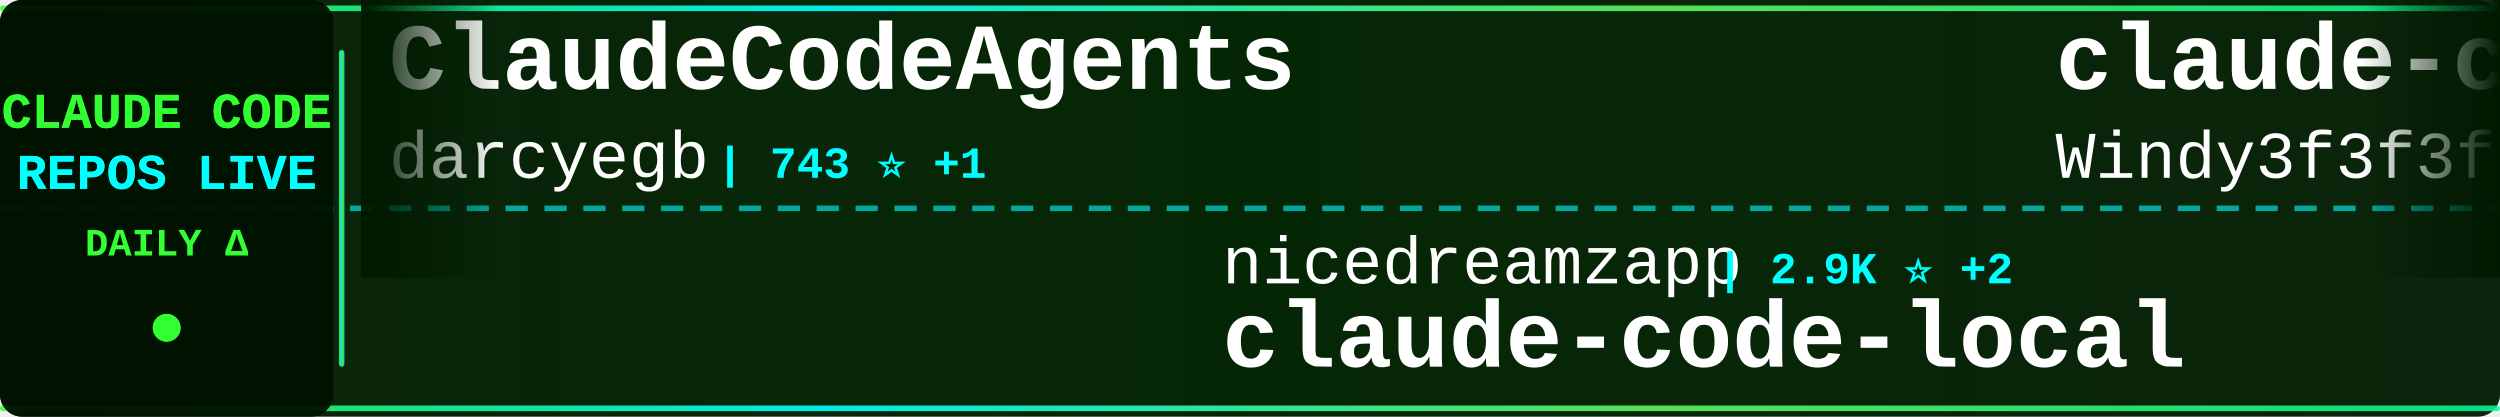
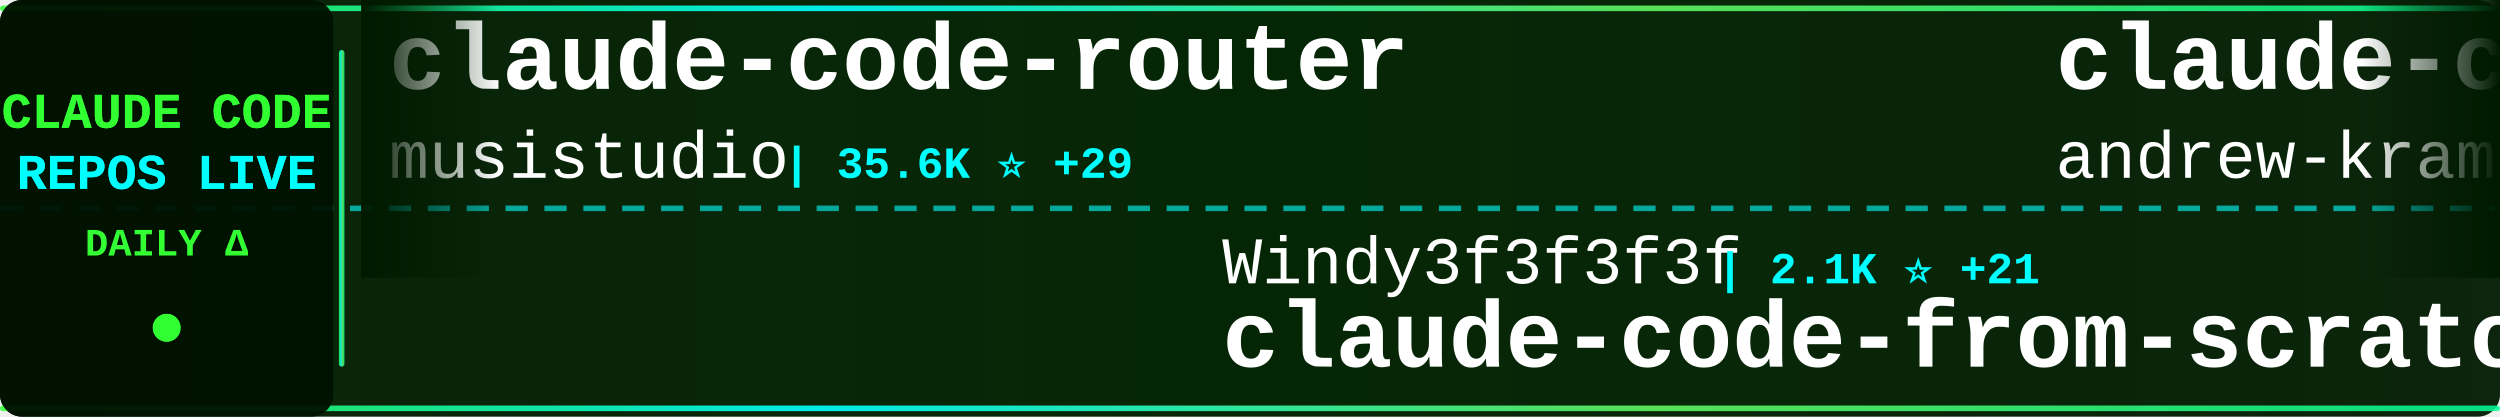
<svg xmlns="http://www.w3.org/2000/svg" width="900" height="150">
  <defs>
    <linearGradient id="tickerBg" x1="0%" y1="0%" x2="100%" y2="0%">
      <stop offset="0%" style="stop-color:#001a00;stop-opacity:0.95" />
      <stop offset="50%" style="stop-color:#002200;stop-opacity:0.98" />
      <stop offset="100%" style="stop-color:#001a00;stop-opacity:0.95" />
    </linearGradient>
    <linearGradient id="borderGrad" x1="0%" y1="0%" x2="100%" y2="0%">
      <stop offset="0%" style="stop-color:#33ff33;stop-opacity:0.85">
        <animate attributeName="stop-opacity" values="0.85;1;0.85" dur="2s" repeatCount="indefinite" />
      </stop>
      <stop offset="33%" style="stop-color:#00ffff;stop-opacity:0.9">
        <animate attributeName="stop-opacity" values="0.9;1;0.9" dur="2.2s" repeatCount="indefinite" />
      </stop>
      <stop offset="66%" style="stop-color:#66ff66;stop-opacity:0.85">
        <animate attributeName="stop-opacity" values="0.85;1;0.85" dur="1.8s" repeatCount="indefinite" />
      </stop>
      <stop offset="100%" style="stop-color:#00ff99;stop-opacity:0.85">
        <animate attributeName="stop-opacity" values="0.85;1;0.85" dur="2s" repeatCount="indefinite" />
      </stop>
    </linearGradient>
    <filter id="textGlow">
      <feGaussianBlur stdDeviation="0.1" result="coloredBlur" />
      <feMerge>
        <feMergeNode in="coloredBlur" />
        <feMergeNode in="SourceGraphic" />
      </feMerge>
    </filter>
    <filter id="metricGlow">
      <feGaussianBlur stdDeviation="0.2" result="coloredBlur" />
      <feMerge>
        <feMergeNode in="coloredBlur" />
        <feMergeNode in="SourceGraphic" />
      </feMerge>
    </filter>
    <linearGradient id="leftFade" x1="0%" y1="0%" x2="100%" y2="0%">
      <stop offset="0%" style="stop-color:#001a00;stop-opacity:1" />
      <stop offset="100%" style="stop-color:#001a00;stop-opacity:0" />
    </linearGradient>
    <linearGradient id="rightFade" x1="0%" y1="0%" x2="100%" y2="0%">
      <stop offset="0%" style="stop-color:#001a00;stop-opacity:0" />
      <stop offset="100%" style="stop-color:#001a00;stop-opacity:1" />
    </linearGradient>
  </defs>
  <rect width="900" height="150" fill="url(#tickerBg)" rx="8" />
  <rect x="0" y="2" width="900" height="2" fill="url(#borderGrad)" rx="1" />
  <rect x="0" y="146" width="900" height="2" fill="url(#borderGrad)" rx="1" />
  <line x1="0" y1="75" x2="900" y2="75" stroke="#00ffff" stroke-width="2" stroke-dasharray="8 6" opacity="0.6" />
  <rect x="0" y="0" width="120" height="150" fill="#001100" opacity="0.95" rx="8" />
  <text x="60" y="46" font-family="'Courier New', monospace" font-size="18" font-weight="bold" fill="#33ff33" text-anchor="middle" filter="url(#textGlow)">
    CLAUDE CODE
  </text>
  <text x="60" y="68" font-family="'Courier New', monospace" font-size="18" font-weight="bold" fill="#00ffff" text-anchor="middle" filter="url(#textGlow)">
    REPOS LIVE
  </text>
  <text x="60" y="92" font-family="'Courier New', monospace" font-size="14" font-weight="bold" fill="#33ff33" text-anchor="middle">
    DAILY Δ
  </text>
  <circle cx="60" cy="118" r="5" fill="#33ff33" filter="url(#metricGlow)">
    <animate attributeName="r" values="4;6;4" dur="1.5s" repeatCount="indefinite" />
    <animate attributeName="opacity" values="0.6;1;0.6" dur="1.5s" repeatCount="indefinite" />
  </circle>
  <rect x="122" y="18" width="2" height="114" fill="url(#borderGrad)" rx="1" />
  <clipPath id="tickerClip">
    <rect x="130" y="0" width="770" height="150" />
  </clipPath>
  <g clip-path="url(#tickerClip)">
    <g id="tickerItems">
      <animateTransform attributeName="transform" attributeType="XML" type="translate" from="0 0" to="-3000 0" dur="54s" repeatCount="indefinite" />
      <g transform="translate(0, 0)">
-         <text x="140" y="32" font-family="'Courier New', monospace" font-size="34" font-weight="bold" fill="#ffffff">ClaudeCodeAgents</text>
-         <text x="140" y="64" font-family="'Courier New', monospace" font-size="24" font-weight="normal" fill="#ffffff" opacity="1.0">darcyegb</text>
-         <text x="258" y="64" font-family="'Courier New', monospace" font-size="16" font-weight="bold" fill="#00ffff"> | 743 ⭐ +1</text>
+         <text x="140" y="32" font-family="'Courier New', monospace" font-size="34" font-weight="bold" fill="#ffffff">claude-code-router</text>
+         <text x="140" y="64" font-family="'Courier New', monospace" font-size="24" font-weight="normal" fill="#ffffff" opacity="1.0">musistudio</text>
+         <text x="282" y="64" font-family="'Courier New', monospace" font-size="16" font-weight="bold" fill="#00ffff"> | 35.6K ⭐ +29</text>
      </g>
      <g transform="translate(300, 0)">
-         <text x="140" y="102" font-family="'Courier New', monospace" font-size="24" font-weight="normal" fill="#ffffff" opacity="1.0">nicedreamzapp</text>
-         <text x="318" y="102" font-family="'Courier New', monospace" font-size="16" font-weight="bold" fill="#00ffff"> | 2.9K ⭐ +2</text>
-         <text x="140" y="132" font-family="'Courier New', monospace" font-size="34" font-weight="bold" fill="#ffffff">claude-code-local</text>
+         <text x="140" y="102" font-family="'Courier New', monospace" font-size="24" font-weight="normal" fill="#ffffff" opacity="1.0">Windy3f3f3f3f</text>
+         <text x="318" y="102" font-family="'Courier New', monospace" font-size="16" font-weight="bold" fill="#00ffff"> | 2.1K ⭐ +21</text>
+         <text x="140" y="132" font-family="'Courier New', monospace" font-size="34" font-weight="bold" fill="#ffffff">claude-code-from-scratch</text>
      </g>
      <g transform="translate(600, 0)">
-         <text x="140" y="32" font-family="'Courier New', monospace" font-size="34" font-weight="bold" fill="#ffffff">claude-code-from-scratch</text>
-         <text x="140" y="64" font-family="'Courier New', monospace" font-size="24" font-weight="normal" fill="#ffffff" opacity="1.0">Windy3f3f3f3f</text>
-         <text x="318" y="64" font-family="'Courier New', monospace" font-size="16" font-weight="bold" fill="#00ffff"> | 2.1K ⭐ +19</text>
+         <text x="140" y="32" font-family="'Courier New', monospace" font-size="34" font-weight="bold" fill="#ffffff">claude-code-source-build</text>
+         <text x="140" y="64" font-family="'Courier New', monospace" font-size="24" font-weight="normal" fill="#ffffff" opacity="1.0">andrew-kramer-inno</text>
+         <text x="378" y="64" font-family="'Courier New', monospace" font-size="16" font-weight="bold" fill="#00ffff"> | 593 ⭐</text>
      </g>
      <g transform="translate(900, 0)">
-         <text x="140" y="102" font-family="'Courier New', monospace" font-size="24" font-weight="normal" fill="#ffffff" opacity="1.0">feiskyer</text>
-         <text x="258" y="102" font-family="'Courier New', monospace" font-size="16" font-weight="bold" fill="#00ffff"> | 1.6K ⭐ +1</text>
-         <text x="140" y="132" font-family="'Courier New', monospace" font-size="34" font-weight="bold" fill="#ffffff">claude-code-settings</text>
+         <text x="140" y="102" font-family="'Courier New', monospace" font-size="24" font-weight="normal" fill="#ffffff" opacity="1.0">AprilNEA</text>
+         <text x="258" y="102" font-family="'Courier New', monospace" font-size="16" font-weight="bold" fill="#00ffff"> | 387 ⭐</text>
+         <text x="140" y="132" font-family="'Courier New', monospace" font-size="34" font-weight="bold" fill="#ffffff">claude-code-source</text>
      </g>
      <g transform="translate(1200, 0)">
-         <text x="140" y="32" font-family="'Courier New', monospace" font-size="34" font-weight="bold" fill="#ffffff">Claude-code</text>
-         <text x="140" y="64" font-family="'Courier New', monospace" font-size="24" font-weight="normal" fill="#ffffff" opacity="1.0">zstmfhy</text>
-         <text x="246" y="64" font-family="'Courier New', monospace" font-size="16" font-weight="bold" fill="#00ffff"> | 190 ⭐</text>
+         <text x="140" y="32" font-family="'Courier New', monospace" font-size="34" font-weight="bold" fill="#ffffff">claude_codex_bridge</text>
+         <text x="140" y="64" font-family="'Courier New', monospace" font-size="24" font-weight="normal" fill="#ffffff" opacity="1.0">SeemSeam</text>
+         <text x="258" y="64" font-family="'Courier New', monospace" font-size="16" font-weight="bold" fill="#00ffff"> | 3.2K ⭐ +6</text>
      </g>
      <g transform="translate(1500, 0)">
-         <text x="140" y="102" font-family="'Courier New', monospace" font-size="24" font-weight="normal" fill="#ffffff" opacity="1.0">edmund-io</text>
-         <text x="270" y="102" font-family="'Courier New', monospace" font-size="16" font-weight="bold" fill="#00ffff"> | 1.5K ⭐ +1</text>
-         <text x="140" y="132" font-family="'Courier New', monospace" font-size="34" font-weight="bold" fill="#ffffff">edmunds-claude-code</text>
+         <text x="140" y="102" font-family="'Courier New', monospace" font-size="24" font-weight="normal" fill="#ffffff" opacity="1.0">alirezarezvani</text>
+         <text x="330" y="102" font-family="'Courier New', monospace" font-size="16" font-weight="bold" fill="#00ffff"> | 20.2K ⭐ +351</text>
+         <text x="140" y="132" font-family="'Courier New', monospace" font-size="34" font-weight="bold" fill="#ffffff">claude-skills</text>
      </g>
      <g transform="translate(1800, 0)">
-         <text x="140" y="32" font-family="'Courier New', monospace" font-size="34" font-weight="bold" fill="#ffffff">claude-code-pm-course</text>
-         <text x="140" y="64" font-family="'Courier New', monospace" font-size="24" font-weight="normal" fill="#ffffff" opacity="1.0">carlvellotti</text>
-         <text x="306" y="64" font-family="'Courier New', monospace" font-size="16" font-weight="bold" fill="#00ffff"> | 2.1K ⭐ +3</text>
+         <text x="140" y="32" font-family="'Courier New', monospace" font-size="34" font-weight="bold" fill="#ffffff">claude-code-sourcemap</text>
+         <text x="140" y="64" font-family="'Courier New', monospace" font-size="24" font-weight="normal" fill="#ffffff" opacity="1.0">ChinaSiro</text>
+         <text x="270" y="64" font-family="'Courier New', monospace" font-size="16" font-weight="bold" fill="#00ffff"> | 9.5K ⭐ +3</text>
      </g>
      <g transform="translate(2100, 0)">
-         <text x="140" y="102" font-family="'Courier New', monospace" font-size="24" font-weight="normal" fill="#ffffff" opacity="1.0">https-deeplearning-ai</text>
-         <text x="414" y="102" font-family="'Courier New', monospace" font-size="16" font-weight="bold" fill="#00ffff"> | 533 ⭐</text>
-         <text x="140" y="132" font-family="'Courier New', monospace" font-size="34" font-weight="bold" fill="#ffffff">sc-claude-code-files</text>
+         <text x="140" y="102" font-family="'Courier New', monospace" font-size="24" font-weight="normal" fill="#ffffff" opacity="1.0">OrcaWhisper</text>
+         <text x="294" y="102" font-family="'Courier New', monospace" font-size="16" font-weight="bold" fill="#00ffff"> | 83 ⭐ +3</text>
+         <text x="140" y="132" font-family="'Courier New', monospace" font-size="34" font-weight="bold" fill="#ffffff">Claude-Code</text>
      </g>
      <g transform="translate(2400, 0)">
-         <text x="140" y="32" font-family="'Courier New', monospace" font-size="34" font-weight="bold" fill="#ffffff">Claude-Code-Usage-Monito...</text>
-         <text x="140" y="64" font-family="'Courier New', monospace" font-size="24" font-weight="normal" fill="#ffffff" opacity="1.0">Maciek-roboblog</text>
-         <text x="342" y="64" font-family="'Courier New', monospace" font-size="16" font-weight="bold" fill="#00ffff"> | 8.4K ⭐ +10</text>
+         <text x="140" y="32" font-family="'Courier New', monospace" font-size="34" font-weight="bold" fill="#ffffff">claude-code-my-workflow</text>
+         <text x="140" y="64" font-family="'Courier New', monospace" font-size="24" font-weight="normal" fill="#ffffff" opacity="1.0">pedrohcgs</text>
+         <text x="270" y="64" font-family="'Courier New', monospace" font-size="16" font-weight="bold" fill="#00ffff"> | 1.4K ⭐ +7</text>
      </g>
      <g transform="translate(2700, 0)">
-         <text x="140" y="102" font-family="'Courier New', monospace" font-size="24" font-weight="normal" fill="#ffffff" opacity="1.0">liuup</text>
-         <text x="222" y="102" font-family="'Courier New', monospace" font-size="16" font-weight="bold" fill="#00ffff"> | 3.4K ⭐ +12</text>
-         <text x="140" y="132" font-family="'Courier New', monospace" font-size="34" font-weight="bold" fill="#ffffff">claude-code-analysis</text>
+         <text x="140" y="102" font-family="'Courier New', monospace" font-size="24" font-weight="normal" fill="#ffffff" opacity="1.0">kodu-ai</text>
+         <text x="246" y="102" font-family="'Courier New', monospace" font-size="16" font-weight="bold" fill="#00ffff"> | 5.3K ⭐</text>
+         <text x="140" y="132" font-family="'Courier New', monospace" font-size="34" font-weight="bold" fill="#ffffff">claude-coder</text>
      </g>
      <g transform="translate(3000, 0)">
-         <text x="140" y="32" font-family="'Courier New', monospace" font-size="34" font-weight="bold" fill="#ffffff">ClaudeCodeAgents</text>
-         <text x="140" y="64" font-family="'Courier New', monospace" font-size="24" font-weight="normal" fill="#ffffff" opacity="1.0">darcyegb</text>
-         <text x="258" y="64" font-family="'Courier New', monospace" font-size="16" font-weight="bold" fill="#00ffff"> | 743 ⭐ +1</text>
+         <text x="140" y="32" font-family="'Courier New', monospace" font-size="34" font-weight="bold" fill="#ffffff">claude-code-router</text>
+         <text x="140" y="64" font-family="'Courier New', monospace" font-size="24" font-weight="normal" fill="#ffffff" opacity="1.0">musistudio</text>
+         <text x="282" y="64" font-family="'Courier New', monospace" font-size="16" font-weight="bold" fill="#00ffff"> | 35.6K ⭐ +29</text>
      </g>
      <g transform="translate(3300, 0)">
-         <text x="140" y="102" font-family="'Courier New', monospace" font-size="24" font-weight="normal" fill="#ffffff" opacity="1.0">nicedreamzapp</text>
-         <text x="318" y="102" font-family="'Courier New', monospace" font-size="16" font-weight="bold" fill="#00ffff"> | 2.9K ⭐ +2</text>
-         <text x="140" y="132" font-family="'Courier New', monospace" font-size="34" font-weight="bold" fill="#ffffff">claude-code-local</text>
+         <text x="140" y="102" font-family="'Courier New', monospace" font-size="24" font-weight="normal" fill="#ffffff" opacity="1.0">Windy3f3f3f3f</text>
+         <text x="318" y="102" font-family="'Courier New', monospace" font-size="16" font-weight="bold" fill="#00ffff"> | 2.1K ⭐ +21</text>
+         <text x="140" y="132" font-family="'Courier New', monospace" font-size="34" font-weight="bold" fill="#ffffff">claude-code-from-scratch</text>
      </g>
      <g transform="translate(3600, 0)">
-         <text x="140" y="32" font-family="'Courier New', monospace" font-size="34" font-weight="bold" fill="#ffffff">claude-code-from-scratch</text>
-         <text x="140" y="64" font-family="'Courier New', monospace" font-size="24" font-weight="normal" fill="#ffffff" opacity="1.0">Windy3f3f3f3f</text>
-         <text x="318" y="64" font-family="'Courier New', monospace" font-size="16" font-weight="bold" fill="#00ffff"> | 2.1K ⭐ +19</text>
+         <text x="140" y="32" font-family="'Courier New', monospace" font-size="34" font-weight="bold" fill="#ffffff">claude-code-source-build</text>
+         <text x="140" y="64" font-family="'Courier New', monospace" font-size="24" font-weight="normal" fill="#ffffff" opacity="1.0">andrew-kramer-inno</text>
+         <text x="378" y="64" font-family="'Courier New', monospace" font-size="16" font-weight="bold" fill="#00ffff"> | 593 ⭐</text>
      </g>
      <g transform="translate(3900, 0)">
-         <text x="140" y="102" font-family="'Courier New', monospace" font-size="24" font-weight="normal" fill="#ffffff" opacity="1.0">feiskyer</text>
-         <text x="258" y="102" font-family="'Courier New', monospace" font-size="16" font-weight="bold" fill="#00ffff"> | 1.6K ⭐ +1</text>
-         <text x="140" y="132" font-family="'Courier New', monospace" font-size="34" font-weight="bold" fill="#ffffff">claude-code-settings</text>
+         <text x="140" y="102" font-family="'Courier New', monospace" font-size="24" font-weight="normal" fill="#ffffff" opacity="1.0">AprilNEA</text>
+         <text x="258" y="102" font-family="'Courier New', monospace" font-size="16" font-weight="bold" fill="#00ffff"> | 387 ⭐</text>
+         <text x="140" y="132" font-family="'Courier New', monospace" font-size="34" font-weight="bold" fill="#ffffff">claude-code-source</text>
      </g>
    </g>
  </g>
  <rect x="130" y="0" width="50" height="100" fill="url(#leftFade)" />
  <rect x="850" y="0" width="50" height="100" fill="url(#rightFade)" />
</svg>
